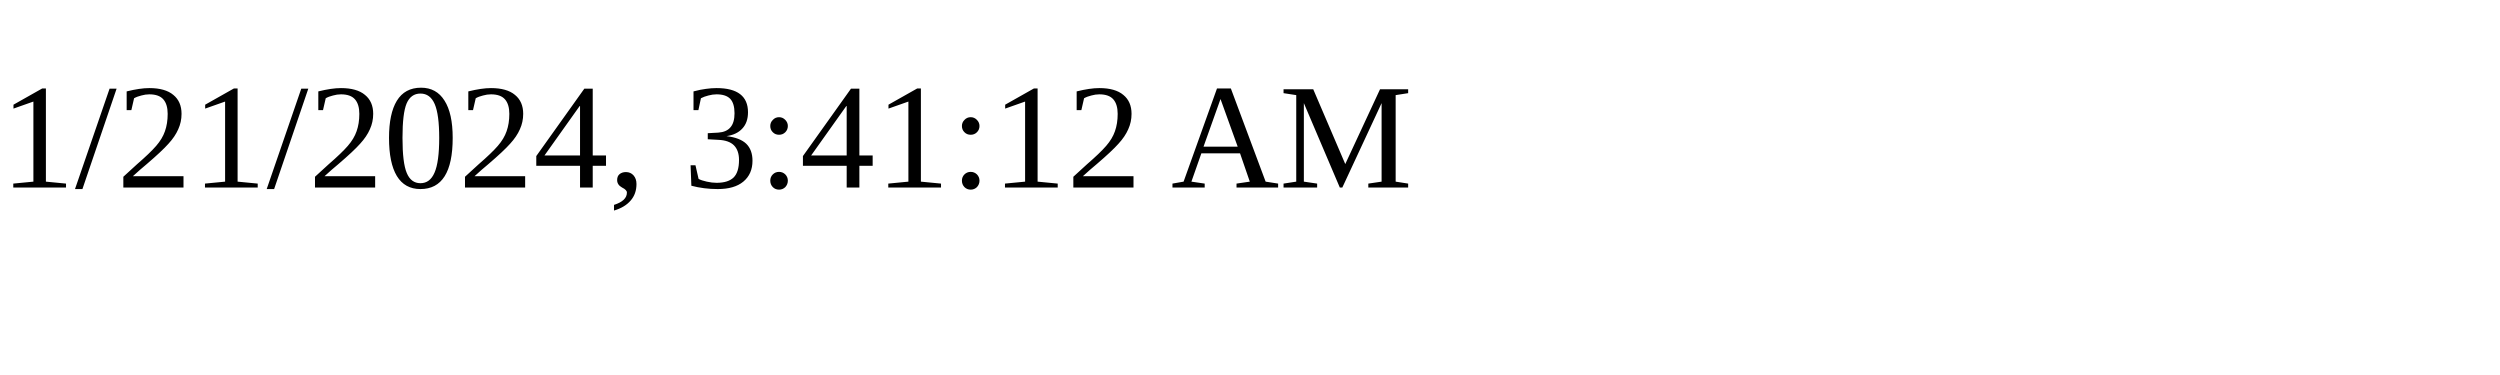
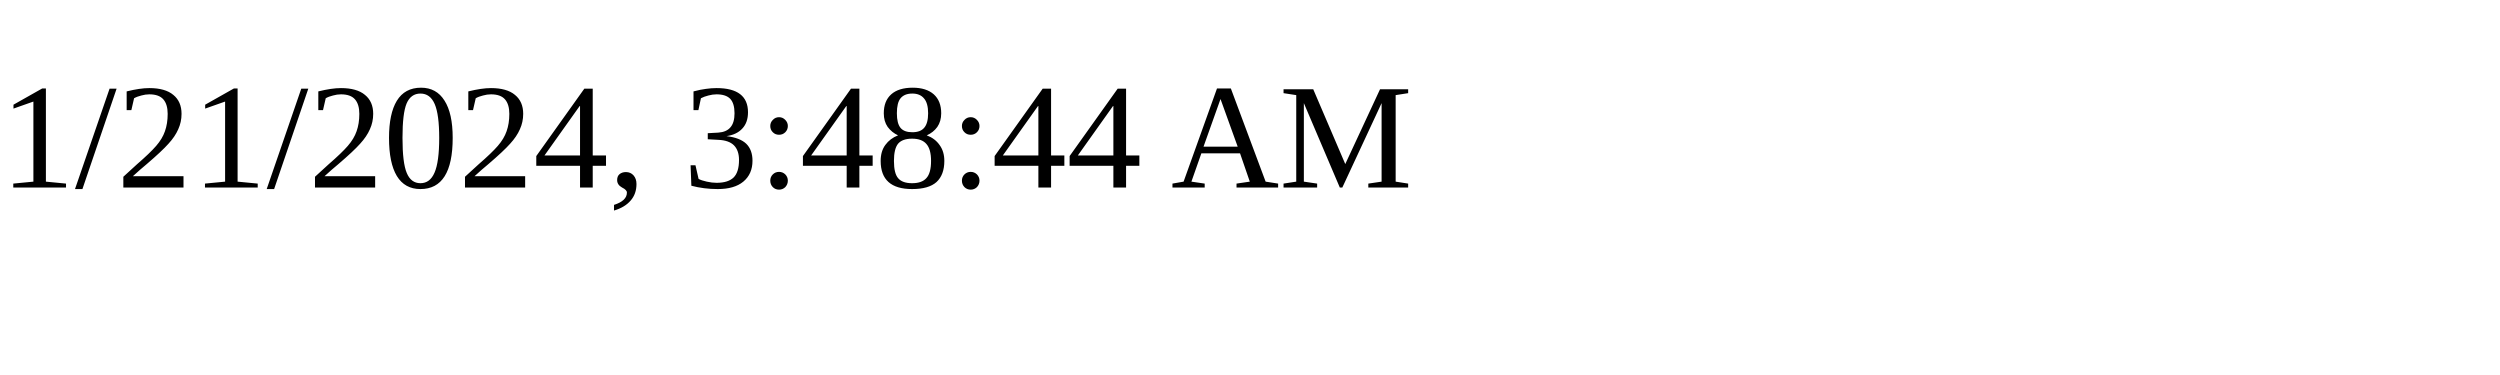
<svg xmlns="http://www.w3.org/2000/svg" height="30" width="200">
-   <text x="0" y="15">1/21/2024, 3:41:12 AM</text>
+   <text x="0" y="15">1/21/2024, 3:48:44 AM</text>
</svg>
